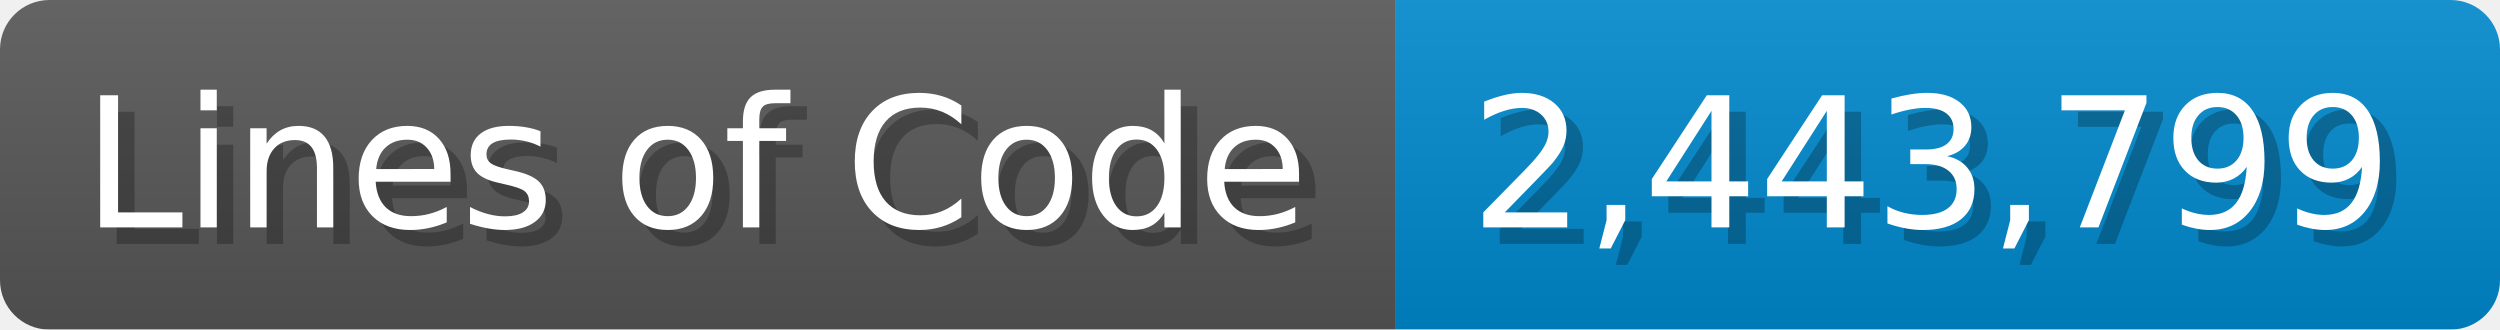
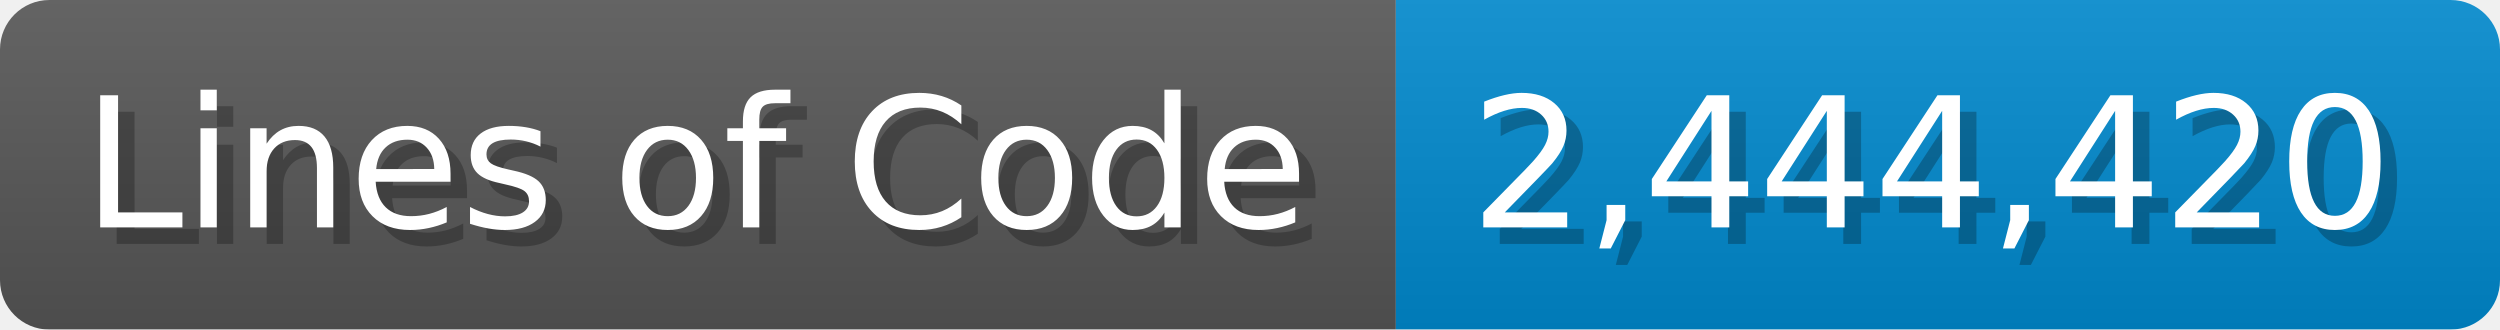
<svg xmlns="http://www.w3.org/2000/svg" width="151.7" height="20" viewBox="0 0 1517 200">
  <linearGradient id="a" x2="0" y2="100%">
    <stop offset="0" stop-opacity=".1" stop-color="#EEE" />
    <stop offset="1" stop-opacity=".1" />
  </linearGradient>
  <mask id="m">
    <rect width="1517" height="200" rx="30" fill="#FFF" />
  </mask>
  <g mask="url(#m)">
    <rect width="847" height="200" fill="#555" />
    <rect width="670" height="200" fill="#08C" x="847" />
    <rect width="1517" height="200" fill="url(#a)" />
  </g>
  <g fill="#fff" text-anchor="start" font-family="Verdana,DejaVu Sans,sans-serif" font-size="110">
    <text x="60" y="148" textLength="747" fill="#000" opacity="0.25">Lines of Code</text>
    <text x="50" y="138" textLength="747">Lines of Code</text>
-     <text x="902" y="148" textLength="570" fill="#000" opacity="0.25">2,443,799</text>
-     <text x="892" y="138" textLength="570">2,443,799</text>
+     <text x="902" y="148" textLength="570" fill="#000" opacity="0.25">2,444,420</text>
+     <text x="892" y="138" textLength="570">2,444,420</text>
  </g>
</svg>
